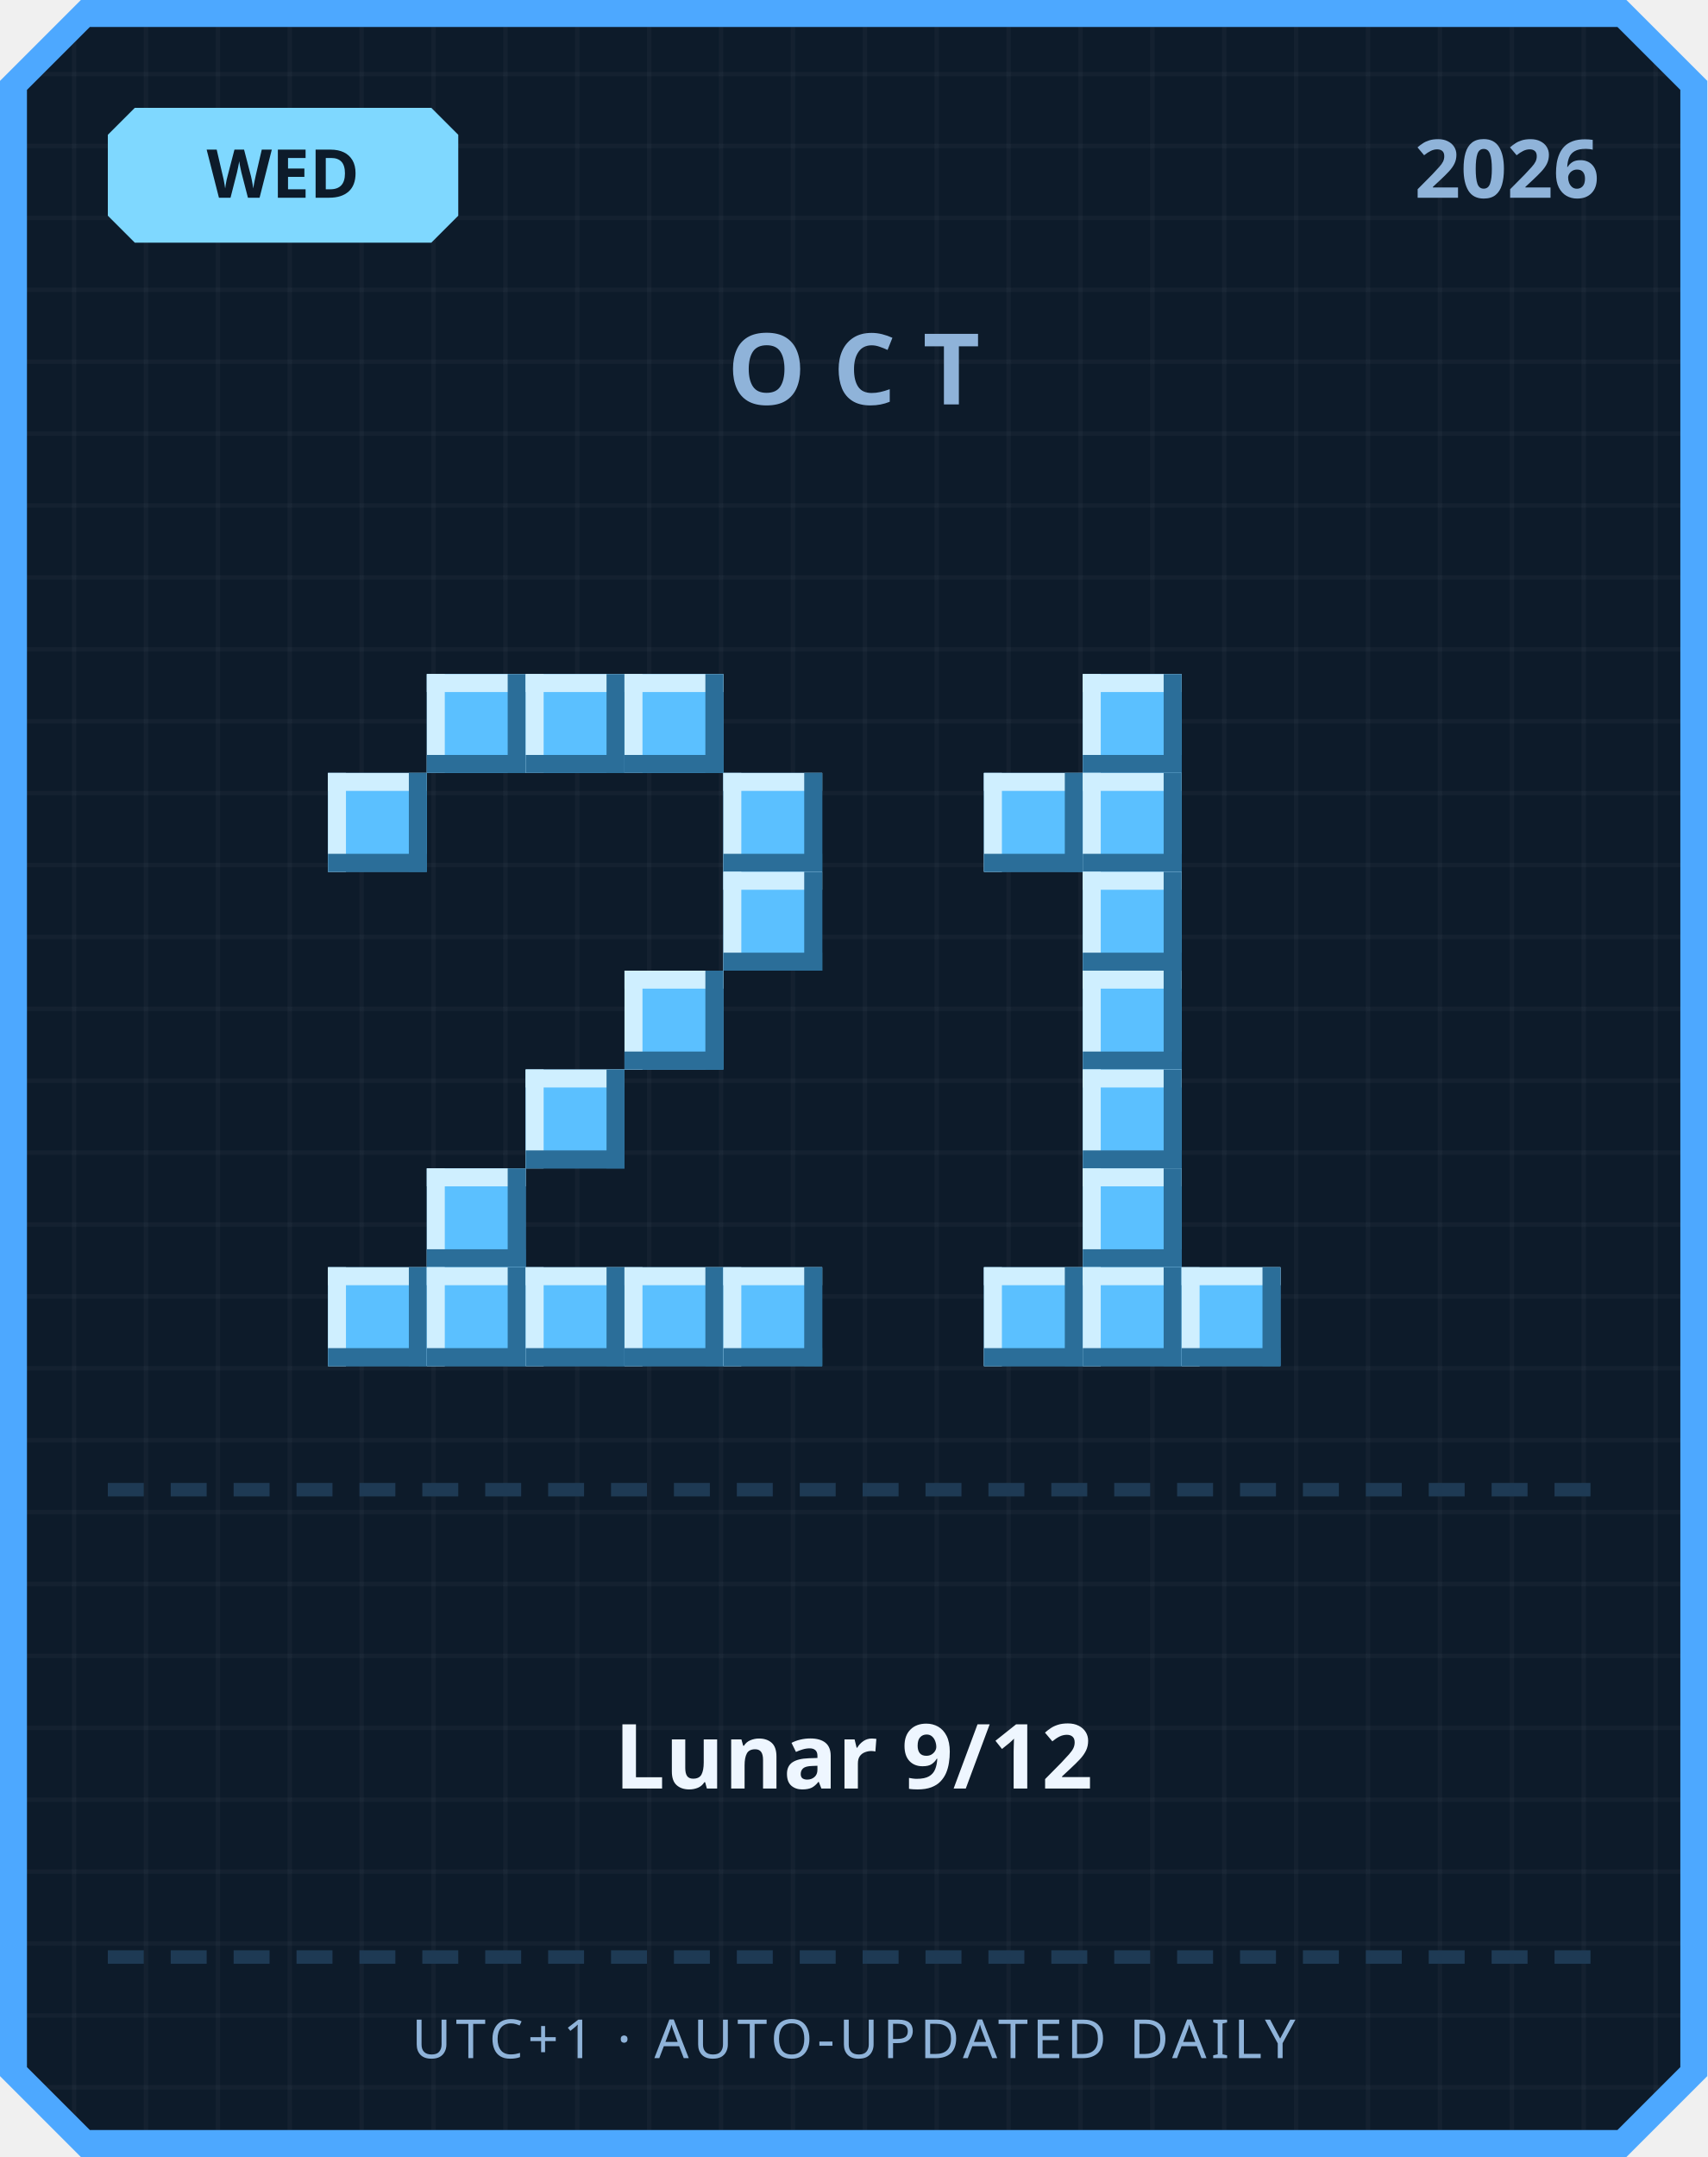
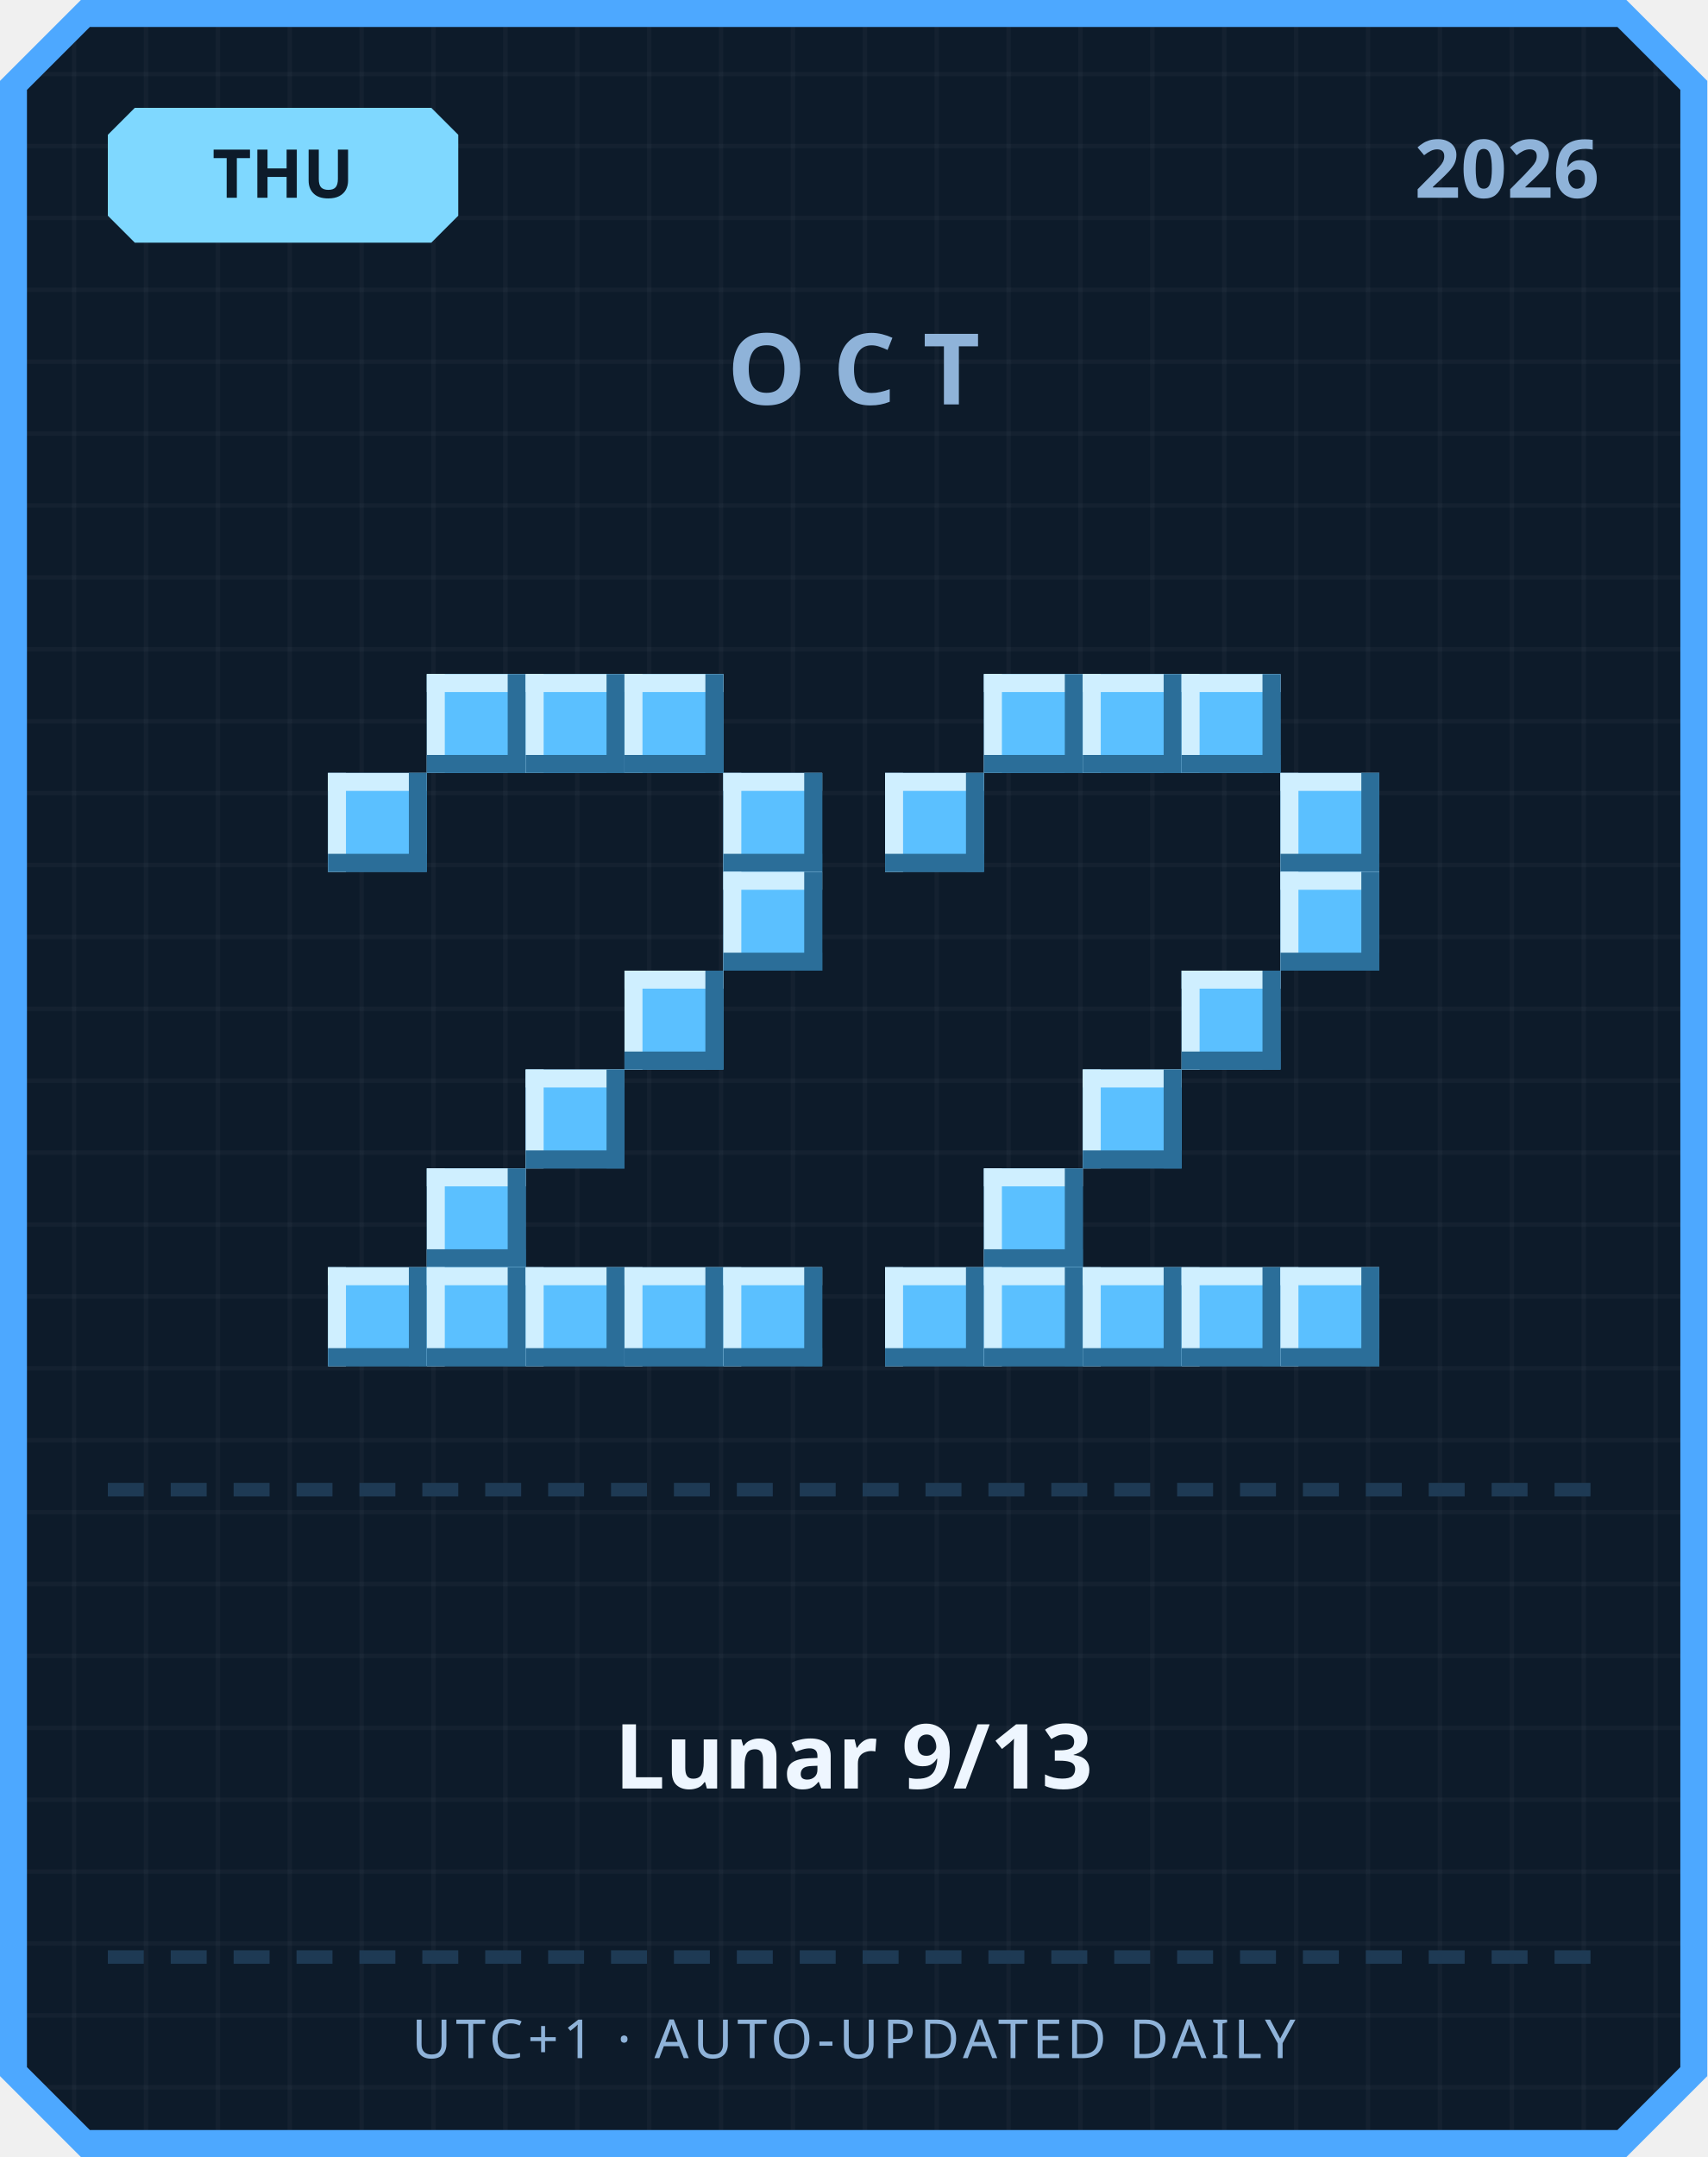
<svg xmlns="http://www.w3.org/2000/svg" width="380" height="480" viewBox="0 0 380 480">
  <defs>
    <pattern id="grid" width="16" height="16" patternUnits="userSpaceOnUse">
      <rect width="16" height="16" fill="#0d1b2a" />
      <rect width="1" height="16" fill="#ffffff" opacity="0.03" />
      <rect width="16" height="1" fill="#ffffff" opacity="0.03" />
    </pattern>
  </defs>
  <path d="M 18,0 L 362,0 L 380,18 L 380,462 L 362,480 L 18,480 L 0,462 L 0,18 Z" fill="#4da8ff" />
  <path d="M 20,6 L 360,6 L 374,20 L 374,460 L 360,474 L 20,474 L 6,460 L 6,20 Z" fill="url(#grid)" />
  <path d="M 30,24 L 96,24 L 102,30 L 102,48 L 96,54 L 30,54 L 24,48 L 24,30 Z" fill="#7fd8ff" />
-   <text x="63" y="44" text-anchor="middle" font-family="'Segoe UI', sans-serif" font-size="15" font-weight="700" fill="#0d1b2a">WED</text>
+   <text x="63" y="44" text-anchor="middle" font-family="'Segoe UI', sans-serif" font-size="15" font-weight="700" fill="#0d1b2a">THU</text>
  <text x="356" y="44" text-anchor="end" font-family="'Segoe UI', sans-serif" font-size="18" font-weight="700" fill="#8fb3d9">2026</text>
  <text x="190" y="90" text-anchor="middle" font-family="'Segoe UI', sans-serif" font-size="22" font-weight="700" letter-spacing="6" fill="#8fb3d9">OCT</text>
  <rect x="95" y="150" width="22" height="22" fill="#5bc0ff" />
  <rect x="95" y="150" width="22" height="4" fill="#cfefff" />
  <rect x="95" y="150" width="4" height="22" fill="#cfefff" />
  <rect x="95" y="168" width="22" height="4" fill="#2b6e99" />
  <rect x="113" y="150" width="4" height="22" fill="#2b6e99" />
  <rect x="117" y="150" width="22" height="22" fill="#5bc0ff" />
  <rect x="117" y="150" width="22" height="4" fill="#cfefff" />
  <rect x="117" y="150" width="4" height="22" fill="#cfefff" />
  <rect x="117" y="168" width="22" height="4" fill="#2b6e99" />
  <rect x="135" y="150" width="4" height="22" fill="#2b6e99" />
  <rect x="139" y="150" width="22" height="22" fill="#5bc0ff" />
  <rect x="139" y="150" width="22" height="4" fill="#cfefff" />
  <rect x="139" y="150" width="4" height="22" fill="#cfefff" />
  <rect x="139" y="168" width="22" height="4" fill="#2b6e99" />
  <rect x="157" y="150" width="4" height="22" fill="#2b6e99" />
  <rect x="73" y="172" width="22" height="22" fill="#5bc0ff" />
  <rect x="73" y="172" width="22" height="4" fill="#cfefff" />
  <rect x="73" y="172" width="4" height="22" fill="#cfefff" />
  <rect x="73" y="190" width="22" height="4" fill="#2b6e99" />
  <rect x="91" y="172" width="4" height="22" fill="#2b6e99" />
  <rect x="161" y="172" width="22" height="22" fill="#5bc0ff" />
  <rect x="161" y="172" width="22" height="4" fill="#cfefff" />
  <rect x="161" y="172" width="4" height="22" fill="#cfefff" />
  <rect x="161" y="190" width="22" height="4" fill="#2b6e99" />
  <rect x="179" y="172" width="4" height="22" fill="#2b6e99" />
  <rect x="161" y="194" width="22" height="22" fill="#5bc0ff" />
  <rect x="161" y="194" width="22" height="4" fill="#cfefff" />
  <rect x="161" y="194" width="4" height="22" fill="#cfefff" />
  <rect x="161" y="212" width="22" height="4" fill="#2b6e99" />
  <rect x="179" y="194" width="4" height="22" fill="#2b6e99" />
  <rect x="139" y="216" width="22" height="22" fill="#5bc0ff" />
  <rect x="139" y="216" width="22" height="4" fill="#cfefff" />
  <rect x="139" y="216" width="4" height="22" fill="#cfefff" />
  <rect x="139" y="234" width="22" height="4" fill="#2b6e99" />
  <rect x="157" y="216" width="4" height="22" fill="#2b6e99" />
  <rect x="117" y="238" width="22" height="22" fill="#5bc0ff" />
  <rect x="117" y="238" width="22" height="4" fill="#cfefff" />
  <rect x="117" y="238" width="4" height="22" fill="#cfefff" />
  <rect x="117" y="256" width="22" height="4" fill="#2b6e99" />
  <rect x="135" y="238" width="4" height="22" fill="#2b6e99" />
  <rect x="95" y="260" width="22" height="22" fill="#5bc0ff" />
  <rect x="95" y="260" width="22" height="4" fill="#cfefff" />
  <rect x="95" y="260" width="4" height="22" fill="#cfefff" />
  <rect x="95" y="278" width="22" height="4" fill="#2b6e99" />
  <rect x="113" y="260" width="4" height="22" fill="#2b6e99" />
  <rect x="73" y="282" width="22" height="22" fill="#5bc0ff" />
  <rect x="73" y="282" width="22" height="4" fill="#cfefff" />
  <rect x="73" y="282" width="4" height="22" fill="#cfefff" />
  <rect x="73" y="300" width="22" height="4" fill="#2b6e99" />
  <rect x="91" y="282" width="4" height="22" fill="#2b6e99" />
  <rect x="95" y="282" width="22" height="22" fill="#5bc0ff" />
  <rect x="95" y="282" width="22" height="4" fill="#cfefff" />
  <rect x="95" y="282" width="4" height="22" fill="#cfefff" />
  <rect x="95" y="300" width="22" height="4" fill="#2b6e99" />
  <rect x="113" y="282" width="4" height="22" fill="#2b6e99" />
  <rect x="117" y="282" width="22" height="22" fill="#5bc0ff" />
  <rect x="117" y="282" width="22" height="4" fill="#cfefff" />
  <rect x="117" y="282" width="4" height="22" fill="#cfefff" />
  <rect x="117" y="300" width="22" height="4" fill="#2b6e99" />
  <rect x="135" y="282" width="4" height="22" fill="#2b6e99" />
  <rect x="139" y="282" width="22" height="22" fill="#5bc0ff" />
  <rect x="139" y="282" width="22" height="4" fill="#cfefff" />
  <rect x="139" y="282" width="4" height="22" fill="#cfefff" />
  <rect x="139" y="300" width="22" height="4" fill="#2b6e99" />
  <rect x="157" y="282" width="4" height="22" fill="#2b6e99" />
  <rect x="161" y="282" width="22" height="22" fill="#5bc0ff" />
  <rect x="161" y="282" width="22" height="4" fill="#cfefff" />
  <rect x="161" y="282" width="4" height="22" fill="#cfefff" />
  <rect x="161" y="300" width="22" height="4" fill="#2b6e99" />
  <rect x="179" y="282" width="4" height="22" fill="#2b6e99" />
+   <rect x="219" y="150" width="22" height="22" fill="#5bc0ff" />
+   <rect x="219" y="150" width="22" height="4" fill="#cfefff" />
+   <rect x="219" y="150" width="4" height="22" fill="#cfefff" />
+   <rect x="219" y="168" width="22" height="4" fill="#2b6e99" />
+   <rect x="237" y="150" width="4" height="22" fill="#2b6e99" />
  <rect x="241" y="150" width="22" height="22" fill="#5bc0ff" />
  <rect x="241" y="150" width="22" height="4" fill="#cfefff" />
  <rect x="241" y="150" width="4" height="22" fill="#cfefff" />
  <rect x="241" y="168" width="22" height="4" fill="#2b6e99" />
  <rect x="259" y="150" width="4" height="22" fill="#2b6e99" />
-   <rect x="219" y="172" width="22" height="22" fill="#5bc0ff" />
-   <rect x="219" y="172" width="22" height="4" fill="#cfefff" />
-   <rect x="219" y="172" width="4" height="22" fill="#cfefff" />
-   <rect x="219" y="190" width="22" height="4" fill="#2b6e99" />
-   <rect x="237" y="172" width="4" height="22" fill="#2b6e99" />
-   <rect x="241" y="172" width="22" height="22" fill="#5bc0ff" />
-   <rect x="241" y="172" width="22" height="4" fill="#cfefff" />
-   <rect x="241" y="172" width="4" height="22" fill="#cfefff" />
-   <rect x="241" y="190" width="22" height="4" fill="#2b6e99" />
-   <rect x="259" y="172" width="4" height="22" fill="#2b6e99" />
-   <rect x="241" y="194" width="22" height="22" fill="#5bc0ff" />
-   <rect x="241" y="194" width="22" height="4" fill="#cfefff" />
-   <rect x="241" y="194" width="4" height="22" fill="#cfefff" />
-   <rect x="241" y="212" width="22" height="4" fill="#2b6e99" />
-   <rect x="259" y="194" width="4" height="22" fill="#2b6e99" />
-   <rect x="241" y="216" width="22" height="22" fill="#5bc0ff" />
-   <rect x="241" y="216" width="22" height="4" fill="#cfefff" />
-   <rect x="241" y="216" width="4" height="22" fill="#cfefff" />
-   <rect x="241" y="234" width="22" height="4" fill="#2b6e99" />
-   <rect x="259" y="216" width="4" height="22" fill="#2b6e99" />
+   <rect x="263" y="150" width="22" height="22" fill="#5bc0ff" />
+   <rect x="263" y="150" width="22" height="4" fill="#cfefff" />
+   <rect x="263" y="150" width="4" height="22" fill="#cfefff" />
+   <rect x="263" y="168" width="22" height="4" fill="#2b6e99" />
+   <rect x="281" y="150" width="4" height="22" fill="#2b6e99" />
+   <rect x="197" y="172" width="22" height="22" fill="#5bc0ff" />
+   <rect x="197" y="172" width="22" height="4" fill="#cfefff" />
+   <rect x="197" y="172" width="4" height="22" fill="#cfefff" />
+   <rect x="197" y="190" width="22" height="4" fill="#2b6e99" />
+   <rect x="215" y="172" width="4" height="22" fill="#2b6e99" />
+   <rect x="285" y="172" width="22" height="22" fill="#5bc0ff" />
+   <rect x="285" y="172" width="22" height="4" fill="#cfefff" />
+   <rect x="285" y="172" width="4" height="22" fill="#cfefff" />
+   <rect x="285" y="190" width="22" height="4" fill="#2b6e99" />
+   <rect x="303" y="172" width="4" height="22" fill="#2b6e99" />
+   <rect x="285" y="194" width="22" height="22" fill="#5bc0ff" />
+   <rect x="285" y="194" width="22" height="4" fill="#cfefff" />
+   <rect x="285" y="194" width="4" height="22" fill="#cfefff" />
+   <rect x="285" y="212" width="22" height="4" fill="#2b6e99" />
+   <rect x="303" y="194" width="4" height="22" fill="#2b6e99" />
+   <rect x="263" y="216" width="22" height="22" fill="#5bc0ff" />
+   <rect x="263" y="216" width="22" height="4" fill="#cfefff" />
+   <rect x="263" y="216" width="4" height="22" fill="#cfefff" />
+   <rect x="263" y="234" width="22" height="4" fill="#2b6e99" />
+   <rect x="281" y="216" width="4" height="22" fill="#2b6e99" />
  <rect x="241" y="238" width="22" height="22" fill="#5bc0ff" />
  <rect x="241" y="238" width="22" height="4" fill="#cfefff" />
  <rect x="241" y="238" width="4" height="22" fill="#cfefff" />
  <rect x="241" y="256" width="22" height="4" fill="#2b6e99" />
  <rect x="259" y="238" width="4" height="22" fill="#2b6e99" />
-   <rect x="241" y="260" width="22" height="22" fill="#5bc0ff" />
-   <rect x="241" y="260" width="22" height="4" fill="#cfefff" />
-   <rect x="241" y="260" width="4" height="22" fill="#cfefff" />
-   <rect x="241" y="278" width="22" height="4" fill="#2b6e99" />
-   <rect x="259" y="260" width="4" height="22" fill="#2b6e99" />
+   <rect x="219" y="260" width="22" height="22" fill="#5bc0ff" />
+   <rect x="219" y="260" width="22" height="4" fill="#cfefff" />
+   <rect x="219" y="260" width="4" height="22" fill="#cfefff" />
+   <rect x="219" y="278" width="22" height="4" fill="#2b6e99" />
+   <rect x="237" y="260" width="4" height="22" fill="#2b6e99" />
+   <rect x="197" y="282" width="22" height="22" fill="#5bc0ff" />
+   <rect x="197" y="282" width="22" height="4" fill="#cfefff" />
+   <rect x="197" y="282" width="4" height="22" fill="#cfefff" />
+   <rect x="197" y="300" width="22" height="4" fill="#2b6e99" />
+   <rect x="215" y="282" width="4" height="22" fill="#2b6e99" />
  <rect x="219" y="282" width="22" height="22" fill="#5bc0ff" />
  <rect x="219" y="282" width="22" height="4" fill="#cfefff" />
  <rect x="219" y="282" width="4" height="22" fill="#cfefff" />
  <rect x="219" y="300" width="22" height="4" fill="#2b6e99" />
  <rect x="237" y="282" width="4" height="22" fill="#2b6e99" />
  <rect x="241" y="282" width="22" height="22" fill="#5bc0ff" />
  <rect x="241" y="282" width="22" height="4" fill="#cfefff" />
  <rect x="241" y="282" width="4" height="22" fill="#cfefff" />
  <rect x="241" y="300" width="22" height="4" fill="#2b6e99" />
  <rect x="259" y="282" width="4" height="22" fill="#2b6e99" />
  <rect x="263" y="282" width="22" height="22" fill="#5bc0ff" />
  <rect x="263" y="282" width="22" height="4" fill="#cfefff" />
  <rect x="263" y="282" width="4" height="22" fill="#cfefff" />
  <rect x="263" y="300" width="22" height="4" fill="#2b6e99" />
  <rect x="281" y="282" width="4" height="22" fill="#2b6e99" />
+   <rect x="285" y="282" width="22" height="22" fill="#5bc0ff" />
+   <rect x="285" y="282" width="22" height="4" fill="#cfefff" />
+   <rect x="285" y="282" width="4" height="22" fill="#cfefff" />
+   <rect x="285" y="300" width="22" height="4" fill="#2b6e99" />
+   <rect x="303" y="282" width="4" height="22" fill="#2b6e99" />
  <rect x="24" y="330" width="8" height="3" fill="#1e3a54" />
  <rect x="38" y="330" width="8" height="3" fill="#1e3a54" />
  <rect x="52" y="330" width="8" height="3" fill="#1e3a54" />
  <rect x="66" y="330" width="8" height="3" fill="#1e3a54" />
  <rect x="80" y="330" width="8" height="3" fill="#1e3a54" />
  <rect x="94" y="330" width="8" height="3" fill="#1e3a54" />
  <rect x="108" y="330" width="8" height="3" fill="#1e3a54" />
  <rect x="122" y="330" width="8" height="3" fill="#1e3a54" />
  <rect x="136" y="330" width="8" height="3" fill="#1e3a54" />
  <rect x="150" y="330" width="8" height="3" fill="#1e3a54" />
  <rect x="164" y="330" width="8" height="3" fill="#1e3a54" />
  <rect x="178" y="330" width="8" height="3" fill="#1e3a54" />
  <rect x="192" y="330" width="8" height="3" fill="#1e3a54" />
  <rect x="206" y="330" width="8" height="3" fill="#1e3a54" />
  <rect x="220" y="330" width="8" height="3" fill="#1e3a54" />
  <rect x="234" y="330" width="8" height="3" fill="#1e3a54" />
  <rect x="248" y="330" width="8" height="3" fill="#1e3a54" />
  <rect x="262" y="330" width="8" height="3" fill="#1e3a54" />
  <rect x="276" y="330" width="8" height="3" fill="#1e3a54" />
  <rect x="290" y="330" width="8" height="3" fill="#1e3a54" />
  <rect x="304" y="330" width="8" height="3" fill="#1e3a54" />
  <rect x="318" y="330" width="8" height="3" fill="#1e3a54" />
  <rect x="332" y="330" width="8" height="3" fill="#1e3a54" />
  <rect x="346" y="330" width="8" height="3" fill="#1e3a54" />
-   <text x="190" y="398" text-anchor="middle" font-family="'Segoe UI', 'Microsoft JhengHei', sans-serif" font-size="20" font-weight="700" fill="#eef6ff">Lunar 9/12</text>
+   <text x="190" y="398" text-anchor="middle" font-family="'Segoe UI', 'Microsoft JhengHei', sans-serif" font-size="20" font-weight="700" fill="#eef6ff">Lunar 9/13</text>
  <rect x="24" y="434" width="8" height="3" fill="#1e3a54" />
  <rect x="38" y="434" width="8" height="3" fill="#1e3a54" />
  <rect x="52" y="434" width="8" height="3" fill="#1e3a54" />
  <rect x="66" y="434" width="8" height="3" fill="#1e3a54" />
  <rect x="80" y="434" width="8" height="3" fill="#1e3a54" />
  <rect x="94" y="434" width="8" height="3" fill="#1e3a54" />
  <rect x="108" y="434" width="8" height="3" fill="#1e3a54" />
  <rect x="122" y="434" width="8" height="3" fill="#1e3a54" />
  <rect x="136" y="434" width="8" height="3" fill="#1e3a54" />
  <rect x="150" y="434" width="8" height="3" fill="#1e3a54" />
  <rect x="164" y="434" width="8" height="3" fill="#1e3a54" />
  <rect x="178" y="434" width="8" height="3" fill="#1e3a54" />
  <rect x="192" y="434" width="8" height="3" fill="#1e3a54" />
  <rect x="206" y="434" width="8" height="3" fill="#1e3a54" />
  <rect x="220" y="434" width="8" height="3" fill="#1e3a54" />
  <rect x="234" y="434" width="8" height="3" fill="#1e3a54" />
  <rect x="248" y="434" width="8" height="3" fill="#1e3a54" />
  <rect x="262" y="434" width="8" height="3" fill="#1e3a54" />
  <rect x="276" y="434" width="8" height="3" fill="#1e3a54" />
  <rect x="290" y="434" width="8" height="3" fill="#1e3a54" />
  <rect x="304" y="434" width="8" height="3" fill="#1e3a54" />
  <rect x="318" y="434" width="8" height="3" fill="#1e3a54" />
  <rect x="332" y="434" width="8" height="3" fill="#1e3a54" />
  <rect x="346" y="434" width="8" height="3" fill="#1e3a54" />
  <text x="190" y="458" text-anchor="middle" font-family="'Segoe UI', sans-serif" font-size="12" letter-spacing="1" fill="#8fb3d9">UTC+1 · AUTO-UPDATED DAILY</text>
</svg>
